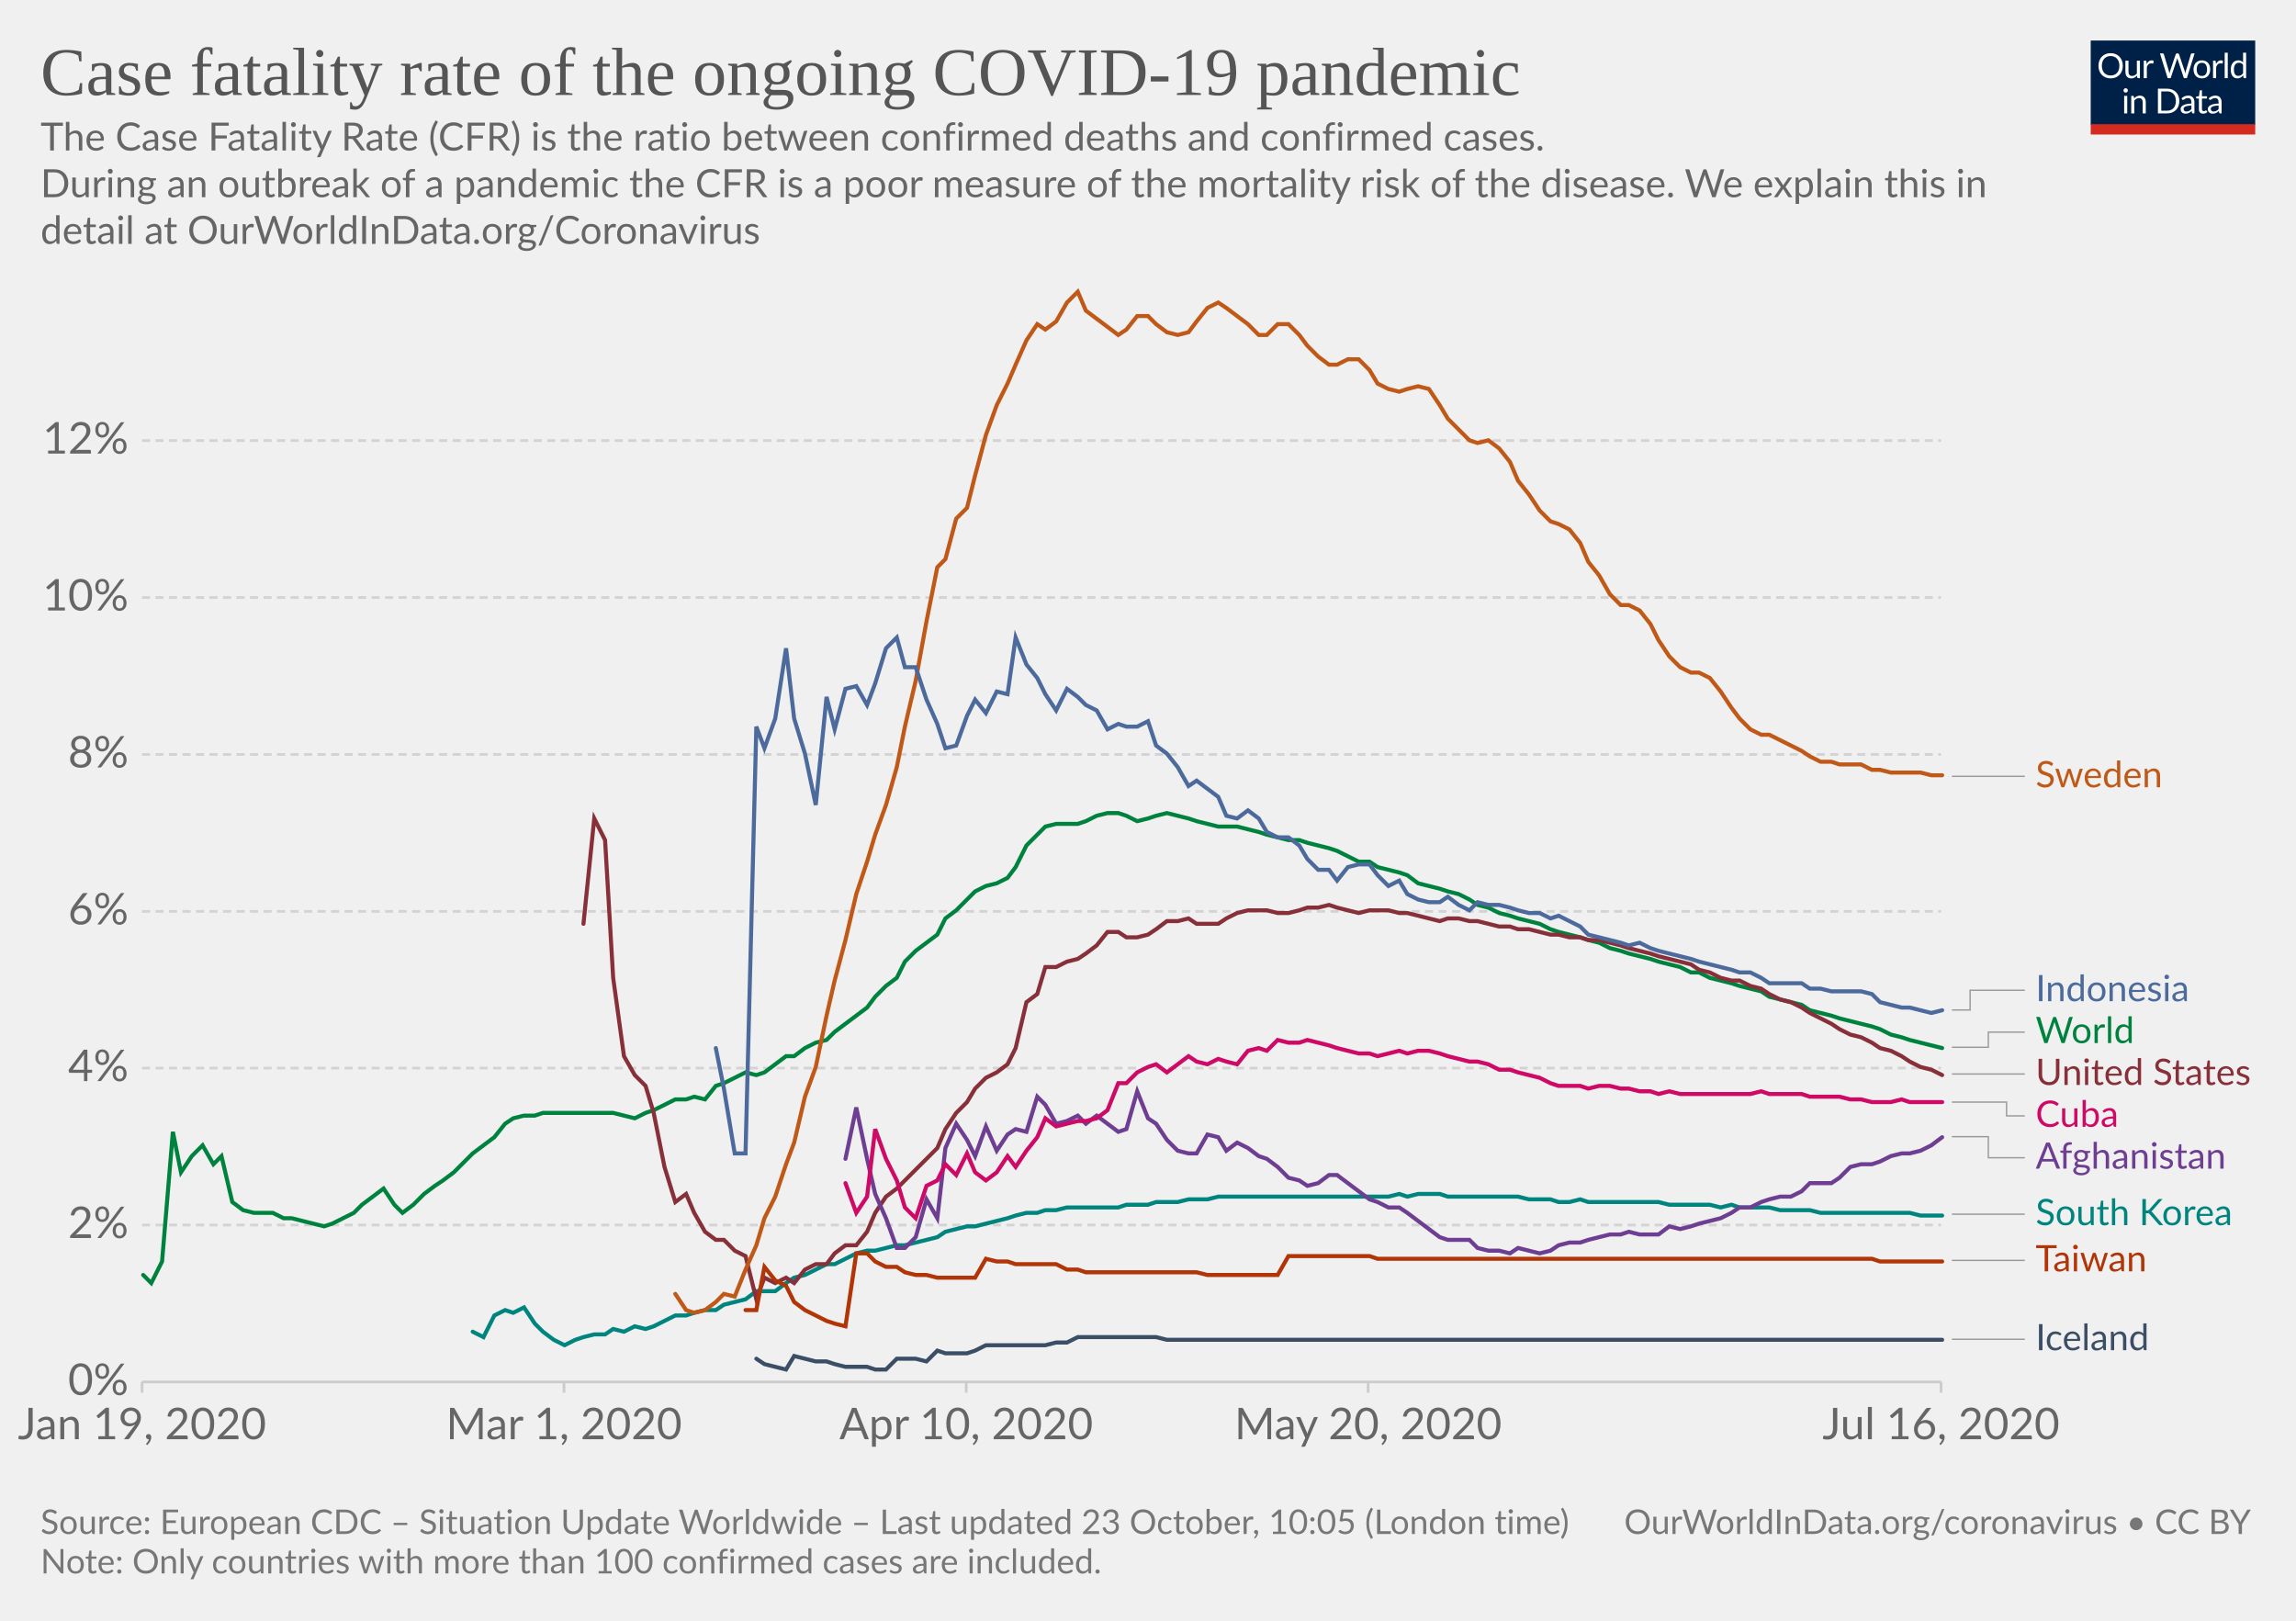
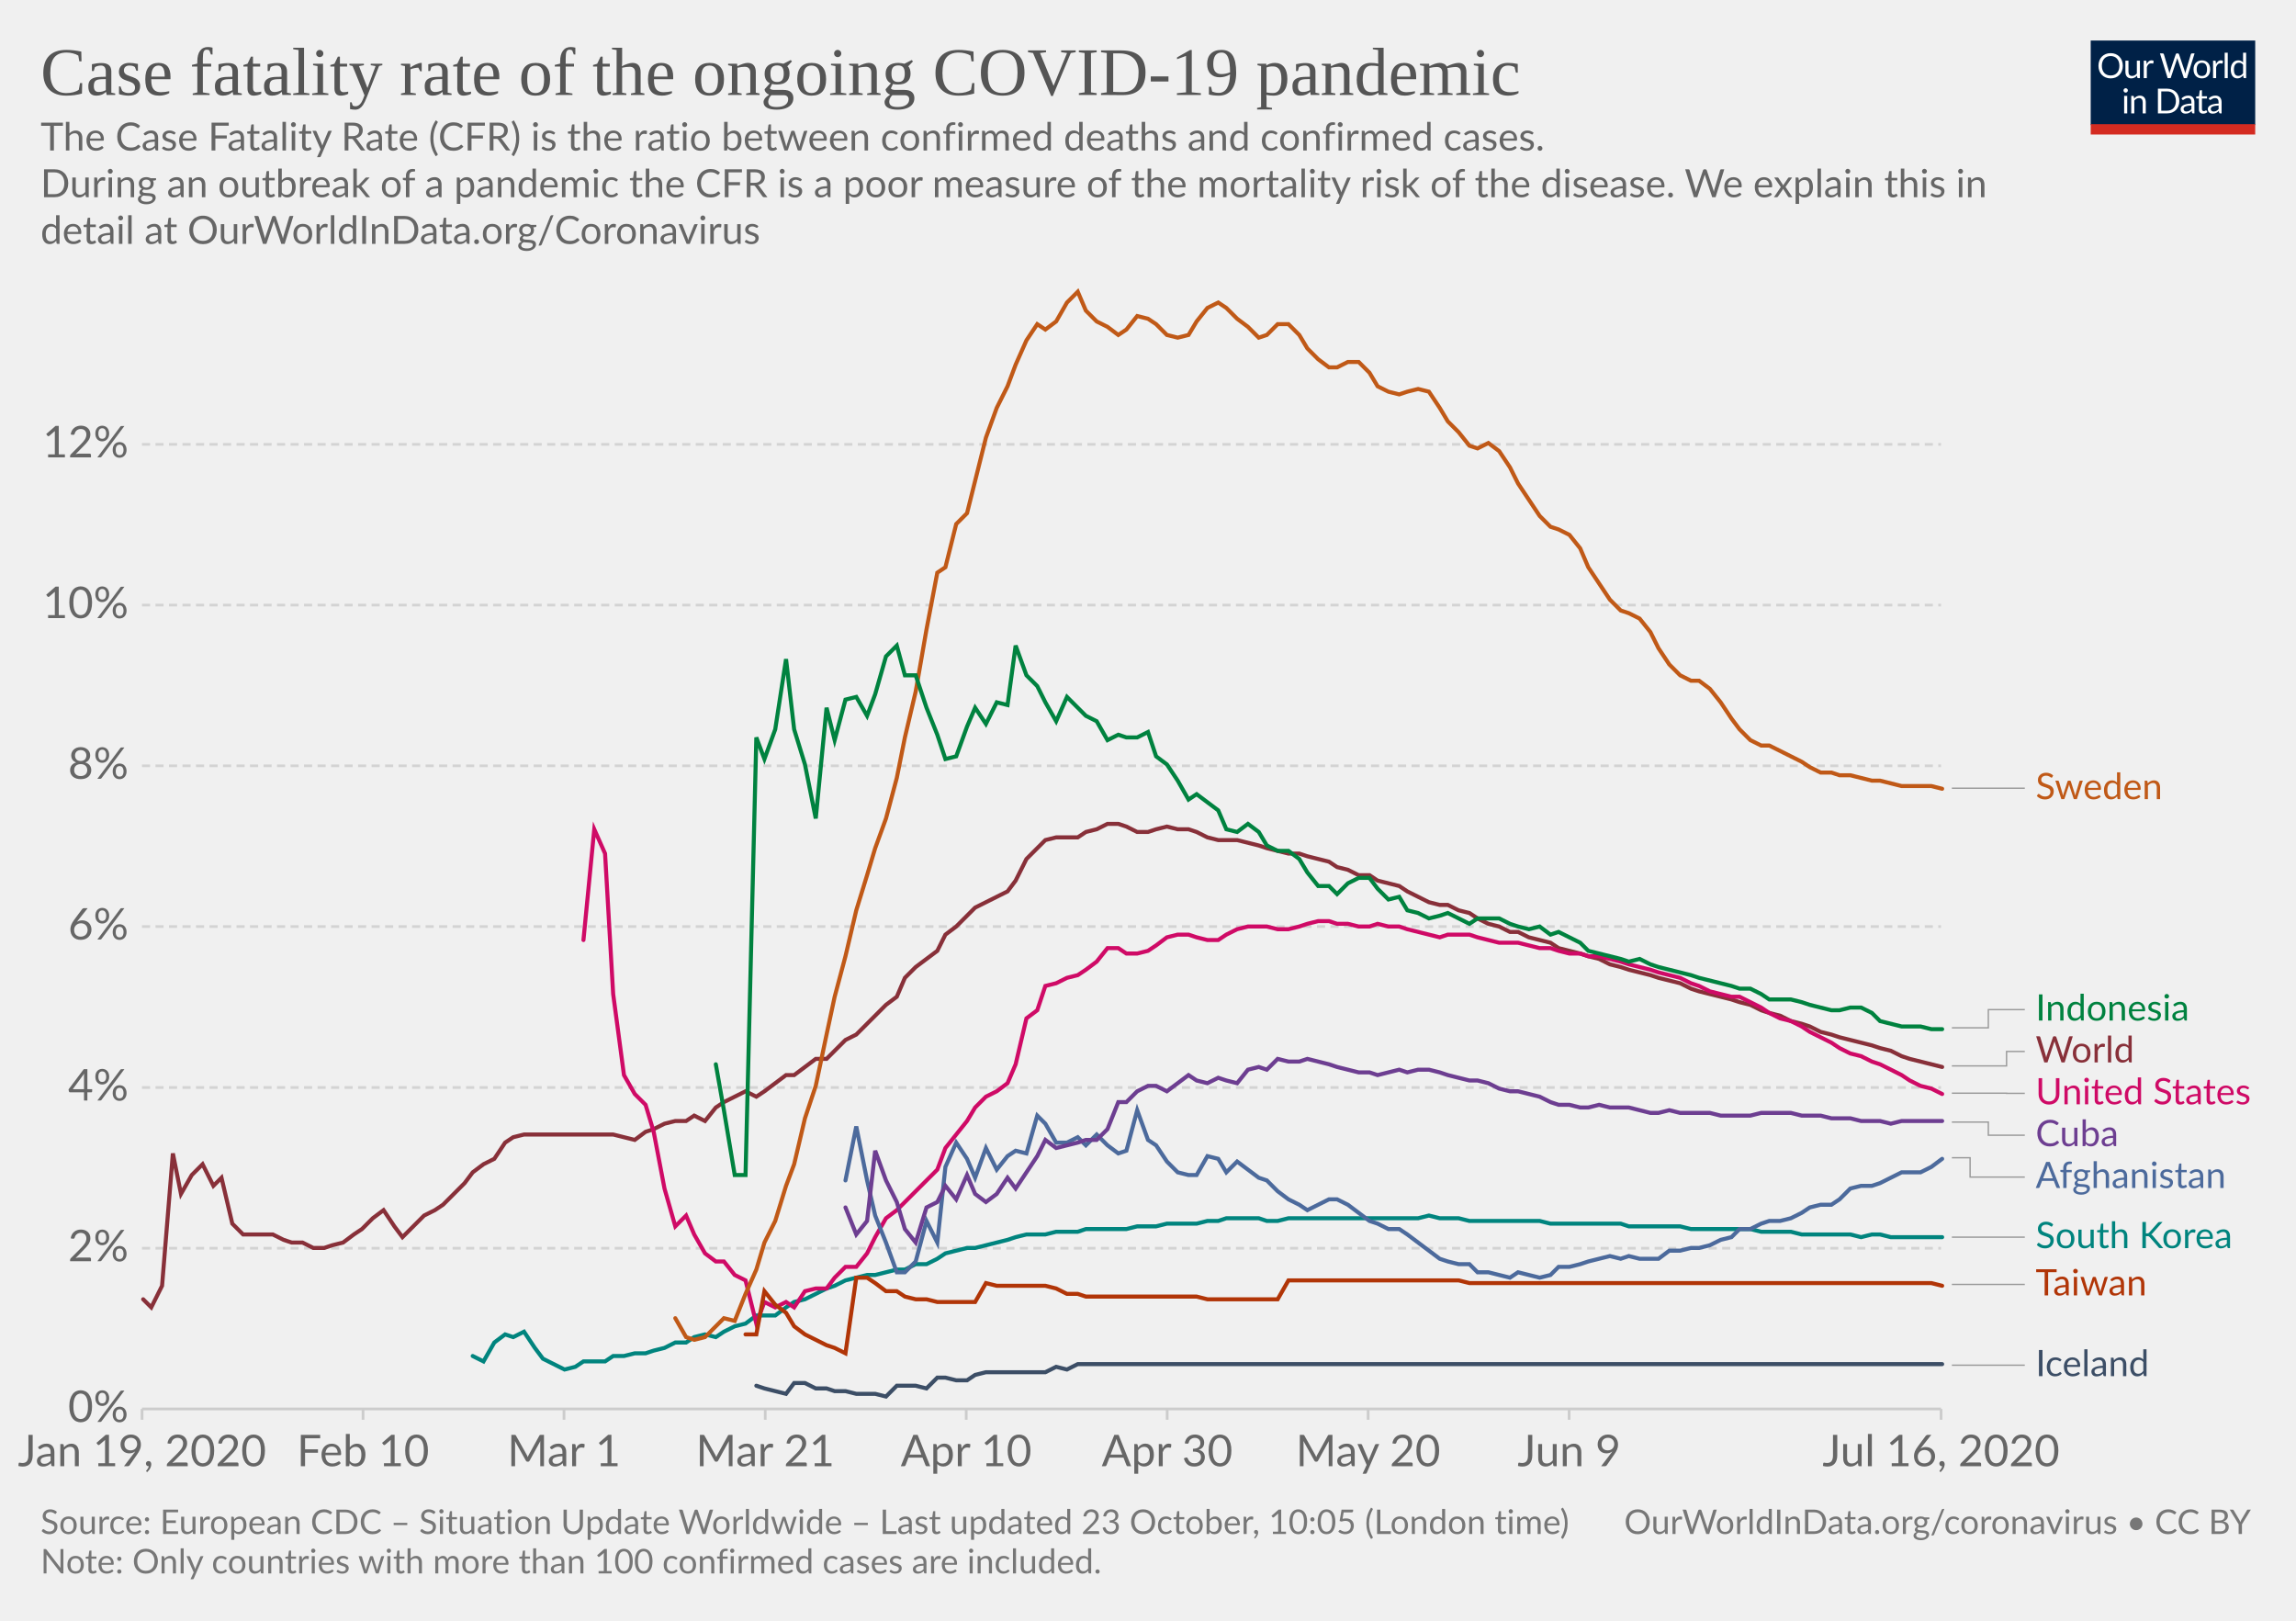
<svg xmlns="http://www.w3.org/2000/svg" version="1.1" style="background-color:#fff;-webkit-font-smoothing:antialiased" width="850" height="600" viewBox="0 0 850 600" font-family="Lato,'Helvetica Neue',Helvetica,Arial,sans-serif" font-size="18" text-rendering="optimizeLegibility">
  <g class="HeaderView">
    <g transform="matrix(.29 0 0 .29 774 15)">
-       <svg className="owidLog" width="210" height="120" viewBox="0 0 210 120" fill="none">
+       <svg width="210" height="120" viewBox="0 0 210 120" fill="none">
        <g clip-path="url(#clip0)">
          <path d="M0 0h210v107.89H0V0z" fill="#002147" />
          <path d="M40.98 32.25c0 2.36-.38 4.53-1.12 6.51a14.26 14.26 0 01-8.1 8.4c-1.9.78-4.02 1.17-6.34 1.17a16.6 16.6 0 01-6.33-1.17 14.31 14.31 0 01-8.08-8.4 18.29 18.29 0 01-1.12-6.51c0-2.36.38-4.53 1.12-6.5a14.32 14.32 0 018.07-8.44c1.92-.8 4.03-1.19 6.34-1.19 2.32 0 4.43.4 6.34 1.19 1.92.8 3.56 1.9 4.93 3.34a14.87 14.87 0 013.17 5.1 18.1 18.1 0 011.12 6.5zm-4.38 0c0-1.94-.26-3.68-.8-5.22a10.91 10.91 0 00-2.24-3.89 9.68 9.68 0 00-3.52-2.46 11.95 11.95 0 00-4.62-.86c-1.68 0-3.21.28-4.6.86a9.88 9.88 0 00-3.54 2.46 10.91 10.91 0 00-2.24 3.9c-.53 1.53-.8 3.27-.8 5.2 0 1.94.27 3.68.8 5.22a11.17 11.17 0 002.24 3.9 10.01 10.01 0 003.55 2.44c1.38.56 2.9.83 4.6.83 1.7 0 3.24-.27 4.61-.83a9.8 9.8 0 003.52-2.44 11.17 11.17 0 002.25-3.9c.53-1.54.8-3.28.8-5.21zm26.22-6.54V48H60.5c-.56 0-.9-.27-1.05-.81l-.31-2.4a12.45 12.45 0 01-3.26 2.6c-1.2.64-2.58.96-4.13.96-1.22 0-2.3-.2-3.24-.6a6.52 6.52 0 01-2.33-1.7 7.37 7.37 0 01-1.43-2.67c-.3-1.04-.46-2.2-.46-3.45V25.7h3.91v14.22c0 1.68.38 2.99 1.15 3.91.77.93 1.96 1.39 3.54 1.39 1.16 0 2.24-.27 3.23-.82a10.42 10.42 0 002.8-2.28V25.7h3.91zm8.61 4.47a9.94 9.94 0 012.6-3.56 5.64 5.64 0 013.76-1.3c.47 0 .92.05 1.34.15.44.1.83.27 1.17.49l-.3 2.92c-.09.37-.3.55-.66.55-.2 0-.5-.04-.9-.13a6.21 6.21 0 00-3.24.18c-.54.2-1.03.5-1.47.92-.42.4-.81.9-1.17 1.5-.33.58-.64 1.26-.92 2.02V48H67.7V25.71h2.25c.42 0 .72.08.88.25.16.16.27.44.33.83l.26 3.39zm61.16-13.7L122.75 48h-3.82l-7.99-24.05a21.95 21.95 0 01-.42-1.58 38.36 38.36 0 01-.44 1.58L102.05 48h-3.83L88.4 16.47h3.54c.38 0 .7.1.95.29.26.2.43.43.5.73l6.52 21.9c.1.4.2.83.28 1.28.1.46.2.94.29 1.46l.3-1.46c.12-.47.25-.9.38-1.27l7.41-21.91c.1-.25.26-.48.51-.69.27-.22.58-.33.95-.33h1.23c.38 0 .69.1.92.29.24.2.41.43.53.73l7.4 21.9a28.4 28.4 0 01.68 2.62 29.52 29.52 0 01.52-2.61l6.54-21.91c.07-.27.23-.5.48-.7.27-.21.58-.32.95-.32h3.32zm9.35 8.88c1.63 0 3.1.27 4.4.82a9.43 9.43 0 015.46 5.94c.5 1.4.74 2.98.74 4.73 0 1.76-.25 3.34-.74 4.75a9.43 9.43 0 01-5.46 5.92c-1.3.52-2.77.79-4.4.79-1.64 0-3.12-.27-4.44-.8a9.42 9.42 0 01-3.35-2.3c-.92-1-1.63-2.2-2.13-3.61-.49-1.41-.73-3-.73-4.75s.24-3.33.73-4.73c.5-1.43 1.2-2.64 2.13-3.63a9.4 9.4 0 013.35-2.31c1.32-.55 2.8-.82 4.44-.82zm0 19.89c2.2 0 3.84-.73 4.93-2.2 1.08-1.48 1.63-3.54 1.63-6.18 0-2.66-.55-4.72-1.63-6.2-1.09-1.49-2.73-2.23-4.93-2.23-1.12 0-2.09.2-2.93.57a5.7 5.7 0 00-2.06 1.65 7.5 7.5 0 00-1.24 2.67c-.26 1.04-.4 2.22-.4 3.54 0 2.64.55 4.7 1.64 6.18 1.1 1.47 2.76 2.2 4.99 2.2zm17.97-15.07a9.94 9.94 0 012.6-3.56 5.64 5.64 0 013.76-1.3c.47 0 .91.05 1.34.15.44.1.83.27 1.16.49l-.28 2.92c-.09.37-.31.55-.66.55-.2 0-.5-.04-.9-.13a6.2 6.2 0 00-3.24.18c-.54.2-1.03.5-1.47.92-.43.4-.82.9-1.17 1.5a13.1 13.1 0 00-.92 2.02V48h-3.94V25.71h2.24c.43 0 .72.08.88.25.17.16.28.44.33.83l.27 3.39zm15.04-14.59V48h-3.92V15.6h3.92zm19.55 15.43a6.22 6.22 0 00-2.38-2.05 6.7 6.7 0 00-2.86-.6c-2.07 0-3.66.75-4.77 2.23-1.12 1.48-1.68 3.6-1.68 6.33 0 1.46.13 2.7.38 3.74a7.29 7.29 0 001.1 2.56 4.35 4.35 0 001.78 1.45c.7.3 1.5.46 2.4.46 1.29 0 2.41-.3 3.36-.88a9.6 9.6 0 002.67-2.49V31.02zm3.91-15.43V48h-2.33c-.56 0-.9-.27-1.06-.81l-.35-2.71a12.13 12.13 0 01-3.25 2.77 8.28 8.28 0 01-4.23 1.06 7.31 7.31 0 01-6.14-2.9c-.73-.96-1.3-2.15-1.69-3.57a18.35 18.35 0 01.07-9.48 11.29 11.29 0 011.89-3.7 8.7 8.7 0 017.06-3.34 7.96 7.96 0 016.12 2.62V15.59h3.91zM46.61 70.71V93H42.7V70.71h3.91zm.84-7c0 .39-.08.75-.24 1.09a2.81 2.81 0 01-1.52 1.47 2.67 2.67 0 01-2.16 0 2.9 2.9 0 01-1.45-1.47 2.67 2.67 0 010-2.16c.15-.35.35-.65.6-.9.25-.27.53-.47.85-.62a2.67 2.67 0 012.16 0c.35.15.65.35.9.62.27.25.47.55.62.9.16.34.24.7.24 1.08zm7.97 10.24c.49-.54 1-1.04 1.54-1.48a9.85 9.85 0 013.66-1.84 8.96 8.96 0 015.43.35c.94.4 1.72.97 2.33 1.71a7.36 7.36 0 011.43 2.67c.32 1.04.49 2.19.49 3.45V93h-3.94V78.81c0-1.69-.4-3-1.17-3.92-.76-.93-1.93-1.4-3.5-1.4a6.6 6.6 0 00-3.25.83c-1 .56-1.92 1.31-2.77 2.27V93h-3.94V70.71h2.35c.56 0 .9.28 1.04.82l.3 2.42zm57.7 3.3c0 2.36-.37 4.5-1.11 6.44a14.3 14.3 0 01-3.17 4.98 14.1 14.1 0 01-4.93 3.2c-1.9.76-4.02 1.13-6.33 1.13H85.8V61.47h11.77c2.31 0 4.42.39 6.33 1.15a13.8 13.8 0 018.1 8.18 17.75 17.75 0 011.12 6.45zm-4.37 0c0-1.94-.26-3.67-.8-5.2a10.94 10.94 0 00-2.23-3.87 9.57 9.57 0 00-3.53-2.42 12.23 12.23 0 00-4.61-.83h-7.5v24.62h7.5c1.7 0 3.24-.28 4.61-.84a9.7 9.7 0 003.53-2.4 10.94 10.94 0 002.24-3.87c.53-1.53.8-3.26.8-5.2zm19.8 5.72c-1.8.06-3.34.2-4.62.44-1.26.22-2.3.51-3.1.88-.8.36-1.37.8-1.74 1.3-.35.5-.53 1.05-.53 1.67 0 .58.1 1.1.3 1.52a3 3 0 00.76 1.05c.34.27.73.46 1.17.6.45.11.94.17 1.45.17a7.28 7.28 0 003.5-.81 11.95 11.95 0 002.82-2.2v-4.62zm-12.65-9.11a12.73 12.73 0 013.98-2.66c1.43-.59 3-.88 4.73-.88 1.25 0 2.36.2 3.33.61a6.81 6.81 0 013.94 4.38c.33 1.04.5 2.19.5 3.43V93h-1.74a1.8 1.8 0 01-.88-.18c-.2-.13-.36-.38-.48-.74l-.44-2.12c-.59.55-1.16 1.03-1.72 1.46a9.48 9.48 0 01-3.74 1.7c-.69.15-1.46.23-2.3.23-.87 0-1.69-.12-2.45-.35a5.34 5.34 0 01-3.34-2.93 6.64 6.64 0 01-.49-2.64c0-.88.25-1.72.73-2.53a6.33 6.33 0 012.35-2.17c1.09-.63 2.5-1.15 4.25-1.54 1.75-.41 3.89-.65 6.42-.7v-1.75c0-1.73-.37-3.03-1.12-3.91-.75-.9-1.84-1.34-3.28-1.34-.97 0-1.78.12-2.44.37-.64.23-1.2.5-1.7.81l-1.23.82c-.33.23-.67.35-1 .35-.27 0-.5-.07-.69-.2a2.1 2.1 0 01-.48-.53l-.7-1.25zm27.67 19.5c-1.76 0-3.12-.5-4.07-1.48-.94-.98-1.41-2.4-1.41-4.25V74h-2.68a.9.9 0 01-.6-.2c-.16-.14-.24-.36-.24-.66v-1.56l3.65-.46.9-6.89a.9.9 0 01.29-.52.88.88 0 01.62-.22H142v7.67h6.44V74H142v13.38c0 .94.22 1.63.68 2.09.45.45 1.04.68 1.76.68a3.21 3.21 0 001.85-.53l.55-.35c.16-.12.3-.18.41-.18.2 0 .4.13.55.38l1.15 1.87a7.45 7.45 0 01-2.44 1.5c-.96.35-1.94.52-2.95.52zm19.68-10.4c-1.8.07-3.34.21-4.62.45-1.26.22-2.3.51-3.1.88-.8.36-1.37.8-1.74 1.3-.35.5-.53 1.05-.53 1.67 0 .58.1 1.1.3 1.52.18.42.44.77.76 1.05.34.27.73.46 1.17.6.45.11.94.17 1.45.17a7.3 7.3 0 003.5-.81 12.04 12.04 0 002.82-2.2v-4.62zm-12.65-9.1a12.72 12.72 0 013.99-2.66c1.42-.59 3-.88 4.72-.88 1.25 0 2.36.2 3.33.61a6.81 6.81 0 013.94 4.38c.33 1.04.5 2.19.5 3.43V93h-1.74a1.8 1.8 0 01-.88-.18c-.2-.13-.36-.38-.48-.74l-.44-2.12c-.59.55-1.16 1.03-1.72 1.46a9.48 9.48 0 01-3.74 1.7c-.69.15-1.46.23-2.3.23-.87 0-1.69-.12-2.45-.35a5.33 5.33 0 01-3.34-2.93 6.62 6.62 0 01-.49-2.64c0-.88.25-1.72.73-2.53a6.33 6.33 0 012.35-2.17c1.09-.63 2.5-1.15 4.25-1.54a31.2 31.2 0 016.42-.7v-1.75c0-1.73-.37-3.03-1.12-3.91-.75-.9-1.84-1.34-3.28-1.34-.97 0-1.78.12-2.44.37-.64.23-1.2.5-1.7.81-.46.3-.87.57-1.22.82-.34.23-.68.35-1.02.35-.26 0-.49-.07-.68-.2a1.88 1.88 0 01-.48-.53l-.7-1.25z" fill="#fff" />
          <path fill="#D42B21" d="M0 106.79h210V120H0z" />
        </g>
        <defs>
          <clipPath id="clip0">
            <path fill="#fff" d="M0 0h210v120H0z" />
          </clipPath>
        </defs>
      </svg>
    </g>
-     <a href="https://ourworldindata.org/grapher/coronavirus-cfr" target="_blank" rel="noopener" font-family="&quot;Playfair Display&quot;,Georgia,&quot;Times New Roman&quot;,serif">
+     <a href="https://ourworldindata.org/grapher/coronavirus-cfr?time=earliest..2020-07-16" target="_blank" rel="noopener" font-family="&quot;Playfair Display&quot;,Georgia,&quot;Times New Roman&quot;,serif">
      <text font-size="25.2" x="15" y="35.2" fill="#555">
        <tspan x="15" y="35.16">Case fatality rate of the ongoing COVID-19 pandemic</tspan>
      </text>
    </a>
    <text font-size="14.4" x="15" y="55.7" fill="#666">
      <tspan x="15" y="55.72">The Case Fatality Rate (CFR) is the ratio between confirmed deaths and confirmed cases.</tspan>
      <tspan x="15" y="73"> During an outbreak of a pandemic the CFR is a poor measure of the mortality risk of the disease. We explain this in</tspan>
      <tspan x="15" y="90.28">detail at OurWorldInData.org/Coronavirus</tspan>
    </text>
  </g>
  <g class="LineChart">
+     <defs>
+       <clipPath id="a">
+         <path d="M42.56 0h830v870h-830z" />
+       </clipPath>
+     </defs>
    <g class="DualAxisView">
      <g class="HorizontalAxis">
-         <path stroke="#ccc" d="M52.6 511.6v4M208.8 511.6v4M357.7 511.6v4M506.5 511.6v4M718.6 511.6v4" />
-         <text x="52.6" y="532.8" fill="#666" text-anchor="middle" font-size="16.2">Jan 19, 2020</text>
-         <text x="208.8" y="532.8" fill="#666" text-anchor="middle" font-size="16.2">Mar 1, 2020</text>
-         <text x="357.7" y="532.8" fill="#666" text-anchor="middle" font-size="16.2">Apr 10, 2020</text>
-         <text x="506.5" y="532.8" fill="#666" text-anchor="middle" font-size="16.2">May 20, 2020</text>
-         <text x="718.6" y="532.8" fill="#666" text-anchor="middle" font-size="16.2">Jul 16, 2020</text>
+         <path stroke="#ccc" d="M52.6 521.6v4M134.4 521.6v4M208.8 521.6v4M283.3 521.6v4M357.7 521.6v4M432.1 521.6v4M506.5 521.6v4M580.9 521.6v4M718.6 521.6v4" />
+         <text x="52.6" y="542.8" fill="#666" text-anchor="middle" font-size="16.2">Jan 19, 2020</text>
+         <text x="134.4" y="542.8" fill="#666" text-anchor="middle" font-size="16.2">Feb 10</text>
+         <text x="208.8" y="542.8" fill="#666" text-anchor="middle" font-size="16.2">Mar 1</text>
+         <text x="283.3" y="542.8" fill="#666" text-anchor="middle" font-size="16.2">Mar 21</text>
+         <text x="357.7" y="542.8" fill="#666" text-anchor="middle" font-size="16.2">Apr 10</text>
+         <text x="432.1" y="542.8" fill="#666" text-anchor="middle" font-size="16.2">Apr 30</text>
+         <text x="506.5" y="542.8" fill="#666" text-anchor="middle" font-size="16.2">May 20</text>
+         <text x="580.9" y="542.8" fill="#666" text-anchor="middle" font-size="16.2">Jun 9</text>
+         <text x="718.6" y="542.8" fill="#666" text-anchor="middle" font-size="16.2">Jul 16, 2020</text>
      </g>
      <g class="VerticalAxis" fill="#666" dominant-baseline="middle" text-anchor="end" font-size="16.2">
-         <text x="47.56" y="511.6">0%</text>
-         <text x="47.56" y="453.5">2%</text>
-         <text x="47.56" y="395.4">4%</text>
-         <text x="47.56" y="337.4">6%</text>
-         <text x="47.56" y="279.3">8%</text>
-         <text x="47.56" y="221.2">10%</text>
-         <text x="47.56" y="163.1">12%</text>
+         <text x="47.56" y="521.6">0%</text>
+         <text x="47.56" y="462.1">2%</text>
+         <text x="47.56" y="402.6">4%</text>
+         <text x="47.56" y="343">6%</text>
+         <text x="47.56" y="283.5">8%</text>
+         <text x="47.56" y="224">10%</text>
+         <text x="47.56" y="164.5">12%</text>
      </g>
      <g class="AxisGridLines horizontalLines">
-         <path stroke="#ccc" d="M52.56 511.6H718.6" />
-         <path stroke="#d3d3d3" stroke-dasharray="3,2" d="M52.56 453.5H718.6M52.56 395.4H718.6M52.56 337.4H718.6M52.56 279.3H718.6M52.56 221.2H718.6M52.56 163.1H718.6" />
+         <path stroke="#ccc" d="M52.56 521.6H718.6" />
+         <path stroke="#d3d3d3" stroke-dasharray="3,2" d="M52.56 462.1H718.6M52.56 402.6H718.6M52.56 343H718.6M52.56 283.5H718.6M52.56 224H718.6M52.56 164.5H718.6" />
      </g>
    </g>
-     <g clip-path="url(#boundsClip-21))">
-       <g class="LineLabels" cursor="default">
+     <g clip-path="url(#a)">
+       <g class="LineLabels" cursor="pointer">
        <g class="legendMark">
          <g class="indicator">
-             <path d="M722.6 287.4h13.5v0h13.5" stroke="#999" stroke-width=".5" fill="none" />
+             <path d="M722.6 291.8h13.5v0h13.5" stroke="#999" stroke-width=".5" fill="none" />
          </g>
-           <text font-size="13.5" x="753.6" y="291.4" fill="#C05917">
-             <tspan x="753.6" y="291.45">Sweden</tspan>
+           <text font-size="13.5" x="753.6" y="295.9" fill="#C05917">
+             <tspan x="753.6" y="295.85">Sweden</tspan>
          </text>
        </g>
        <g class="legendMark">
          <g class="indicator">
-             <path d="M722.6 373.9h6.75v-7.3h20.25" stroke="#999" stroke-width=".5" fill="none" />
+             <path d="M722.6 380.5h13.5v-6.74h13.5" stroke="#999" stroke-width=".5" fill="none" />
          </g>
-           <text font-size="13.5" x="753.6" y="370.6" fill="#4C6A9C">
-             <tspan x="753.6" y="370.65">Indonesia</tspan>
+           <text font-size="13.5" x="753.6" y="377.8" fill="#00823F">
+             <tspan x="753.6" y="377.81">Indonesia</tspan>
          </text>
        </g>
        <g class="legendMark">
          <g class="indicator">
-             <path d="M722.6 387.7h13.5v-5.6h13.5" stroke="#999" stroke-width=".5" fill="none" />
+             <path d="M722.6 394.6h20.25v-5.34h6.75" stroke="#999" stroke-width=".5" fill="none" />
          </g>
-           <text font-size="13.5" x="753.6" y="386.1" fill="#00823F">
-             <tspan x="753.6" y="386.15">World</tspan>
+           <text font-size="13.5" x="753.6" y="393.3" fill="#883039">
+             <tspan x="753.6" y="393.31">World</tspan>
          </text>
        </g>
        <g class="legendMark">
          <g class="indicator">
-             <path d="M722.6 397.6h20.25v0h6.75" stroke="#999" stroke-width=".5" fill="none" />
+             <path d="M722.6 404.7h20.25v.06h6.75" stroke="#999" stroke-width=".5" fill="none" />
          </g>
-           <text font-size="13.5" x="753.6" y="401.6" fill="#883039">
-             <tspan x="753.6" y="401.65">United States</tspan>
+           <text font-size="13.5" x="753.6" y="408.8" fill="#CF0A66">
+             <tspan x="753.6" y="408.81">United States</tspan>
          </text>
        </g>
        <g class="legendMark">
          <g class="indicator">
-             <path d="M722.6 408h20.25v5.1h6.75" stroke="#999" stroke-width=".5" fill="none" />
+             <path d="M722.6 415.4h13.5v4.86h13.5" stroke="#999" stroke-width=".5" fill="none" />
          </g>
-           <text font-size="13.5" x="753.6" y="417.1" fill="#CF0A66">
-             <tspan x="753.6" y="417.15">Cuba</tspan>
+           <text font-size="13.5" x="753.6" y="424.3" fill="#6D3E91">
+             <tspan x="753.6" y="424.31">Cuba</tspan>
          </text>
        </g>
        <g class="legendMark">
          <g class="indicator">
-             <path d="M722.6 420.8h13.5v7.8h13.5" stroke="#999" stroke-width=".5" fill="none" />
+             <path d="M722.6 428.6h6.75v7.16h20.25" stroke="#999" stroke-width=".5" fill="none" />
          </g>
-           <text font-size="13.5" x="753.6" y="432.6" fill="#6D3E91">
-             <tspan x="753.6" y="432.65">Afghanistan</tspan>
+           <text font-size="13.5" x="753.6" y="439.8" fill="#4C6A9C">
+             <tspan x="753.6" y="439.81">Afghanistan</tspan>
          </text>
        </g>
        <g class="legendMark">
          <g class="indicator">
-             <path d="M722.6 449.5h13.5v0h13.5" stroke="#999" stroke-width=".5" fill="none" />
+             <path d="M722.6 458h13.5v0h13.5" stroke="#999" stroke-width=".5" fill="none" />
          </g>
-           <text font-size="13.5" x="753.6" y="453.6" fill="#00847E">
-             <tspan x="753.6" y="453.55">South Korea</tspan>
+           <text font-size="13.5" x="753.6" y="462.1" fill="#00847E">
+             <tspan x="753.6" y="462.05">South Korea</tspan>
          </text>
        </g>
        <g class="legendMark">
          <g class="indicator">
-             <path d="M722.6 466.6h13.5v0h13.5" stroke="#999" stroke-width=".5" fill="none" />
+             <path d="M722.6 475.5h13.5v0h13.5" stroke="#999" stroke-width=".5" fill="none" />
          </g>
-           <text font-size="13.5" x="753.6" y="470.7" fill="#B13507">
-             <tspan x="753.6" y="470.65">Taiwan</tspan>
+           <text font-size="13.5" x="753.6" y="479.6" fill="#B13507">
+             <tspan x="753.6" y="479.55">Taiwan</tspan>
          </text>
        </g>
        <g class="legendMark">
          <g class="indicator">
-             <path d="M722.6 495.8h13.5v0h13.5" stroke="#999" stroke-width=".5" fill="none" />
+             <path d="M722.6 505.4h13.5v0h13.5" stroke="#999" stroke-width=".5" fill="none" />
          </g>
-           <text font-size="13.5" x="753.6" y="499.9" fill="#3C4E66">
-             <tspan x="753.6" y="499.85">Iceland</tspan>
+           <text font-size="13.5" x="753.6" y="509.4" fill="#3C4E66">
+             <tspan x="753.6" y="509.45">Iceland</tspan>
          </text>
        </g>
      </g>
      <g class="Lines">
-         <g>
-           <path stroke-linecap="round" stroke="#ddd" d="M53 472l3 3 4-8 4-48 3 15 4-6 4-4 4 7 3-3 4 17 4 3 4 1h7l4 2h3l4 1 4 1 4 1 3-1 4-2 4-2 3-3 4-3 4-3 4 6 3 3 4-3 4-4 4-3 3-2 4-3 4-4 3-3 4-3 4-3 4-5 3-2 4-1h4l3-1h26l4 1 4 1 4-2 3-1 4-2 4-2h4l3-1 4 1 4-5 3-1 4-2 4-2 4 1 3-1 4-3 4-3h3l4-3 4-2 4-1 3-3 4-3 4-3 4-3 3-4 4-4 4-3 3-6 4-4 4-3 4-3 3-6 4-3 4-4 3-3 4-2 4-1 4-2 3-4 4-8 4-4 3-3 4-1h8l3-1 4-2 4-1h4l3 1 4 2 4-1 3-1 4-1 4 1 4 1 3 1 4 1 4 1h7l4 1 4 1 3 1 4 1 4 1h4l3 1 4 1 4 1 3 1 4 2 4 2h4l3 2 4 1 4 1 3 1 4 3 4 1 4 1 3 1 4 1 4 2 3 2 4 1 4 2 4 1 3 1 4 1 4 1 4 2 3 1 4 1 4 1 3 1 4 1 4 2 4 1 3 1 4 1 4 1 3 1 4 1 4 1 4 2h3l4 2 4 1 4 1 3 1 4 1 4 1 3 2 4 1 4 1 4 1 3 2 4 1 4 1 3 1 4 1 4 1 4 1 3 1 4 2 4 1 3 1 4 1 4 1 4 1" fill="none" stroke-width="1" />
+         <g class="key-South-Korea_0">
+           <path stroke="#00847E" stroke-linecap="round" d="M175 502l4 2 4-7 4-3 3 1 4-2 4 6 3 4 4 2 4 2 4-1 3-2h8l3-2h4l4-1h4l3-1 4-1 4-2h4l3-2 4-1 4 1 3-2 4-2 4-1 4-3h7l4-3 3-2 4-1 4-2 4-2 3-1 4-2 4-1 4-1h3l4-1 4-1h3l4-2h4l4-2 3-2 4-1 4-1h3l4-1 4-1 4-1 3-1 4-1h7l4-1h8l3-1h15l4-1h7l4-1h11l4-1h4l3-1h12l3 1h4l4-1h48l4-1 4 1h7l4 1h26l4 1h26l3 1h19l4 1h22l4 1h11l4 1h18l4 1 4-1h3l4 1h19" fill="none" stroke-width="1.5" />
        </g>
-         <g>
-           <path stroke-linecap="round" stroke="#ddd" d="M175 493l4 2 4-8 4-2 3 1 4-2 4 6 3 3 4 3 4 2 4-2 3-1 4-1h4l3-2 4 1 4-2 4 1 3-1 4-2 4-2h4l3-1 4-1h4l3-2 4-1 4-1 4-3h7l4-3 3-2 4-1 4-2 4-2h3l4-2 4-2 4-1h3l4-1 4-1h3l4-1 4-1 4-1 3-2 4-1 4-1h3l4-1 4-1 4-1 3-1 4-1h4l3-1h4l4-1h19l3-1h8l3-1h8l4-1h7l4-1h63l4-1 3 1 4-1h8l3 1h26l4 1h8l3 1h4l4-1 3 1h26l4 1h15l4 1 4-1 3 1h11l4 1h11l4 1h33l4 1h8" fill="none" stroke-width="1" />
+         <g class="key-World_0">
+           <path stroke="#883039" stroke-linecap="round" d="M53 481l3 3 4-8 4-49 3 15 4-7 4-4 4 8 3-3 4 17 4 4h11l4 2 3 1h4l4 2h4l3-1 4-1 4-3 3-2 4-4 4-3 4 6 3 4 4-4 4-4 4-2 3-2 4-4 4-4 3-4 4-3 4-2 4-6 3-2 4-1h33l4 1 4 1 4-3 3-1 4-2 4-1h4l3-2 4 2 4-5 3-2 4-2 4-2 4 2 3-2 4-3 4-3h3l4-3 4-3h4l3-3 4-4 4-2 4-4 3-3 4-4 4-3 3-7 4-4 4-3 4-3 3-6 4-3 4-4 3-3 4-2 4-2 4-2 3-4 4-8 4-4 3-3 4-1h8l3-2 4-1 4-2h4l3 1 4 2h4l3-1 4-1 4 1h4l3 1 4 2 4 1h7l4 1 4 1 3 1 4 1 4 1h4l3 1 4 1 4 1 3 2 4 1 4 2h4l3 2 4 1 4 1 3 2 4 2 4 2 4 1h3l4 2 4 1 3 2 4 2 4 1 4 2h3l4 2 4 1 4 1 3 2 4 1 4 1 3 1 4 1 4 2 4 1 3 1 4 1 4 1 3 1 4 1 4 1 4 2 3 1 4 1 4 1 4 1 3 1 4 1 4 2 3 1 4 1 4 2 4 1 3 1 4 2 4 1 3 1 4 1 4 1 4 1 3 1 4 1 4 2 3 1 4 1 4 1 4 1" fill="none" stroke-width="1.5" />
        </g>
-         <g>
-           <path stroke-linecap="round" stroke="#ddd" d="M216 342l4-39 4 8 3 51 4 29 4 7 4 4 3 10 4 20 4 13 4-3 3 7 4 7 4 3h3l4 4 4 2 4 16 3-8 4 2 4-2 3 2 4-5 4-2h4l3-4 4-3h4l4-5 3-7 4-6 4-3 3-3 4-4 4-4 4-4 3-7 4-6 4-4 3-5 4-4 4-2 4-3 3-6 4-17 4-3 3-10h4l4-2 4-1 3-2 4-3 4-5h4l3 2h4l4-1 3-2 4-3h4l4-1 3 2h8l3-2 4-2 4-1h7l4 1h4l4-1 3-1h4l4-1 3 1 4 1 4 1 4-1h7l4 1h3l4 1 4 1 4 1 3-1h4l4 1h3l4 1 4 1h4l3 1h4l4 1 4 1h3l4 1h4l3 1h4l4 1 4 1 3 1 4 1 4 1 3 1 4 1 4 1 4 1 3 2 4 1 4 2 4 1h3l4 2 4 1 3 2 4 2 4 1 4 2 3 2 4 2 4 2 3 2 4 2 4 1 4 2 3 2 4 1 4 2 3 2 4 2 4 1 4 2" fill="none" stroke-width="1" />
+         <g class="key-Iceland_0">
+           <path stroke="#3C4E66" stroke-linecap="round" d="M280 513l3 1 4 1 4 1 3-4h4l4 2h4l3 1h4l4 1h7l4 1 4-4h7l4 1 4-4h3l4 1h4l3-2 4-1h22l4-2 4 1 4-2h320" fill="none" stroke-width="1.5" />
        </g>
-         <g>
-           <path stroke-linecap="round" stroke="#ddd" d="M250 479l4 6 3 1 4-1 4-3 3-3 4 1 4-10 4-9 3-10 4-8 4-12 3-8 4-17 4-11 4-19 3-13 4-15 4-17 4-12 3-10 4-11 4-14 3-15 4-17 4-22 4-20 3-3 4-15 4-4 3-12 4-15 4-11 4-8 3-7 4-9 4-6 3 2 4-3 4-7 4-4 3 7 4 3 4 3 4 3 3-2 4-5h4l3 3 4 3 4 1 4-1 3-4 4-5 4-2 3 2 4 3 4 3 4 4h3l4-4h4l4 4 3 4 4 4 4 3h3l4-2h4l4 4 3 5 4 2 4 1 3-1 4-1 4 1 4 6 3 5 4 4 4 4 3 1 4-1 4 3 4 5 3 7 4 5 4 6 4 4 3 1 4 2 4 5 3 7 4 5 4 7 4 4h3l4 2 4 5 3 6 4 6 4 4 4 2h3l4 2 4 5 4 6 3 4 4 4 4 2h3l4 2 4 2 4 2 3 2 4 2h4l3 1h8l4 2h3l4 1h11l4 1h4" fill="none" stroke-width="1" />
+         <g class="key-United-States_0">
+           <path stroke="#CF0A66" stroke-linecap="round" d="M216 348l4-41 4 9 3 52 4 30 4 7 4 4 3 10 4 21 4 14 4-4 3 7 4 7 4 3h3l4 5 4 2 4 16 3-8 4 2 4-2 3 2 4-6 4-1h4l3-4 4-4h4l4-5 3-6 4-7 4-3 3-3 4-4 4-4 4-4 3-8 4-5 4-5 3-5 4-4 4-2 4-3 3-7 4-17 4-3 3-9 4-1 4-2 4-1 3-2 4-3 4-5h4l3 2h4l4-1 3-2 4-3 4-1h4l3 1 4 1h4l3-2 4-2 4-1h7l4 1h4l4-1 3-1 4-1h4l3 1h4l4 1h4l3-1 4 1h4l3 1 4 1 4 1 4 1 3-1h8l3 1 4 1 4 1h7l4 1 4 1h4l3 1 4 1h4l3 1h4l4 1 4 1 3 1 4 1 4 1 3 1 4 1 4 1 4 2 3 1 4 2 4 1 4 1h3l4 2 4 2 3 2 4 2 4 1 4 2 3 2 4 2 4 2 3 2 4 2 4 1 4 2 3 1 4 2 4 2 3 2 4 2 4 1 4 2" fill="none" stroke-width="1.5" />
        </g>
-         <g>
-           <path stroke-linecap="round" stroke="#ddd" d="M265 388l3 15 4 24h4l4-158 3 8 4-11 4-26 3 26 4 13 4 19 4-40 3 12 4-15 4-1 4 7 3-8 4-13 4-4 3 11h4l4 12 4 9 3 9 4-1 4-11 3-6 4 5 4-8 4 1 3-21 4 10 4 5 3 6 4 6 4-8 4 3 3 3 4 2 4 7 4-2 3 1h4l4-2 3 9 4 3 4 5 4 7 3-2 4 3 4 3 3 7 4 1 4-3 4 3 3 5 4 2h4l4 3 3 5 4 4h4l3 4 4-5 4-1h4l3 4 4 4 4-2 3 5 4 2 4 1h4l3-2 4 3 4 2 3-3 4 1h4l4 1 3 1 4 1h4l4 2 3-1 4 2 4 2 3 3 4 1 4 1 4 1 3 1 4-1 4 2 3 1 4 1 4 1 4 1 3 1 4 1 4 1 4 1 3 1h4l4 2 3 2h12l3 2h4l4 1h11l4 1 3 3 4 1 4 1h3l4 1 4 1 4-1" fill="none" stroke-width="1" />
+         <g class="key-Afghanistan_0">
+           <path stroke="#4C6A9C" stroke-linecap="round" d="M313 437l4-20 4 20 3 13 4 10 4 11h3l4-4 4-15 4 8 3-28 4-9 4 6 3 7 4-11 4 8 4-5 3-2 4 1 4-14 3 3 4 7h4l4-2 3 3 4-4 4 4 4 3 3-1 4-15 4 11 3 2 4 6 4 4 4 1h3l4-7 4 1 3 5 4-4 4 3 4 3 3 1 4 4 4 3 4 2 3 2 4-2 4-2h3l4 2 4 3 4 3 3 1 4 2h4l3 2 4 3 4 3 4 3 3 1 4 1h4l3 3h4l4 1 4 1 3-2 4 1 4 1 4-1 3-3h4l4-1 3-1 4-1 4-1 4 1 3-1 4 1h7l4-3h4l4-1h3l4-1 4-2 4-1 3-3h4l4-2 3-1h4l4-1 4-2 3-2 4-1h4l3-2 4-4 4-1h4l3-1 4-2 4-2h7l4-2 4-3" fill="none" stroke-width="1.5" />
        </g>
-         <g>
-           <path stroke-linecap="round" stroke="#ddd" d="M276 485h4l3-16 4 5 4 2 3 6 4 3 4 2 4 2 3 1 4 1 4-27h4l3 3 4 2h4l3 2 4 1h4l4 1h14l4-7 4 1h4l3 1h15l4 2h4l3 1h41l4 1h26l4-7h30l3 1h183l3 1h23" fill="none" stroke-width="1" />
+         <g class="key-Taiwan_0">
+           <path stroke="#B13507" stroke-linecap="round" d="M276 494h4l3-16 4 5 4 3 3 5 4 3 4 2 4 2 3 1 4 2 4-28h4l3 2 4 3h4l3 2 4 1h4l4 1h14l4-7 4 1h18l4 1 4 2h4l3 1h41l4 1h26l4-7h63l4 1h171l4 1" fill="none" stroke-width="1.5" />
        </g>
-         <g>
-           <path stroke-linecap="round" stroke="#ddd" d="M280 503l3 2 4 1 4 1 3-5 4 1 4 1h4l3 1 4 1h8l3 1h4l4-4h7l4 1 4-4 3 1h8l3-1 4-2h22l4-1h4l4-2h29l4 1h287" fill="none" stroke-width="1" />
+         <g class="key-Cuba_0">
+           <path stroke="#6D3E91" stroke-linecap="round" d="M313 447l4 10 4-5 3-26 4 11 4 8 3 10 4 5 4-13 4-2 3-6 4 5 4-9 3 7 4 3 4-3 4-6 3 4 4-6 4-6 3-6 4 3 4-1 4-1 3-1h4l4-4 4-10h3l4-4 4-2h3l4 2 4-3 4-3 3 2 4 1 4-2 3 1 4 1 4-5 4-1 3 1 4-4 4 1h4l3-1 4 1 4 1 3 1 4 1 4 1h4l3 1 4-1 4-1 3 1 4-1h4l4 1 3 1 4 1 4 1h3l4 1 4 2 4 1h3l4 1 4 1 4 2 3 1h4l4 1h3l4-1 4 1h7l4 1 4 1h3l4-1 4 1h11l4 1h11l4-1h11l4 1h7l4 1h7l4 1h7l4 1 4-1h15" fill="none" stroke-width="1.5" />
        </g>
-         <g>
-           <path stroke-linecap="round" stroke="#ddd" d="M313 429l4-19 4 19 3 13 4 9 4 11h3l4-4 4-14 4 7 3-26 4-9 4 6 3 6 4-11 4 9 4-6 3-2 4 1 4-13 3 3 4 7 4-1 4-2 3 3 4-3 4 3 4 3 3-1 4-14 4 10 3 2 4 6 4 4 4 1h3l4-7 4 1 3 5 4-3 4 2 4 3 3 1 4 3 4 4 4 1 3 2 4-1 4-3h3l4 3 4 3 4 3 3 1 4 2h4l3 2 4 3 4 3 4 3 3 1h8l3 3 4 1h4l4 1 3-2 4 1 4 1 4-1 3-2 4-1h4l3-1 4-1 4-1h4l3-1 4 1h7l4-3 4 1 4-1 3-1 4-1 4-1 4-2 3-2h4l4-2 3-1 4-1h4l4-2 3-3h8l3-2 4-4 4-1h4l3-1 4-2 4-1h3l4-1 4-2 4-3" fill="none" stroke-width="1" />
+         <g class="key-Sweden_0">
+           <path stroke="#C05917" stroke-linecap="round" d="M250 488l4 7 3 1 4-1 4-4 3-3 4 1 4-10 4-9 3-10 4-8 4-13 3-8 4-17 4-12 4-19 3-14 4-15 4-17 4-13 3-10 4-11 4-15 3-15 4-17 4-23 4-21 3-2 4-16 4-4 3-12 4-16 4-11 4-8 3-8 4-9 4-6 3 2 4-3 4-7 4-4 3 7 4 4 4 2 4 3 3-2 4-5 4 1 3 2 4 4 4 1 4-1 3-5 4-5 4-2 3 2 4 4 4 3 4 4 3-1 4-4h4l4 4 3 5 4 4 4 3h3l4-2h4l4 4 3 5 4 2 4 1 3-1 4-1 4 1 4 6 3 5 4 4 4 5 3 1 4-2 4 3 4 6 3 6 4 6 4 6 4 4 3 1 4 2 4 5 3 7 4 6 4 6 4 4 3 1 4 2 4 5 3 6 4 6 4 4 4 2h3l4 3 4 5 4 6 3 4 4 4 4 2h3l4 2 4 2 4 2 3 2 4 2h4l3 1h4l4 1 4 1h3l4 1 4 1h11l4 1" fill="none" stroke-width="1.5" />
        </g>
-         <g>
-           <path stroke-linecap="round" stroke="#ddd" d="M313 438l4 11 4-6 3-25 4 11 4 8 3 10 4 4 4-12 4-2 3-6 4 4 4-8 3 7 4 3 4-3 4-6 3 4 4-6 4-5 3-7 4 3 4-1 4-1h3l4-1 4-3 4-10h3l4-4 4-2 3-1 4 3 4-3 4-3 3 2 4 1 4-2 3 1 4 1 4-5 4-1 3 1 4-4 4 1h4l3-1 4 1 4 1 3 1 4 1 4 1h4l3 1 4-1 4-1 3 1 4-1h4l4 1 3 1 4 1 4 1h3l4 1 4 2h4l3 1 4 1 4 1 4 2 3 1h8l3 1 4-1h4l4 1h3l4 1h4l3 1 4-1 4 1h26l4-1 3 1h12l3 1h11l4 1h4l4 1h7l4-1 3 1h12" fill="none" stroke-width="1" />
-         </g>
-         <g>
-           <path stroke="#00823F" stroke-linecap="round" d="M53 472l3 3 4-8 4-48 3 15 4-6 4-4 4 7 3-3 4 17 4 3 4 1h7l4 2h3l4 1 4 1 4 1 3-1 4-2 4-2 3-3 4-3 4-3 4 6 3 3 4-3 4-4 4-3 3-2 4-3 4-4 3-3 4-3 4-3 4-5 3-2 4-1h4l3-1h26l4 1 4 1 4-2 3-1 4-2 4-2h4l3-1 4 1 4-5 3-1 4-2 4-2 4 1 3-1 4-3 4-3h3l4-3 4-2 4-1 3-3 4-3 4-3 4-3 3-4 4-4 4-3 3-6 4-4 4-3 4-3 3-6 4-3 4-4 3-3 4-2 4-1 4-2 3-4 4-8 4-4 3-3 4-1h8l3-1 4-2 4-1h4l3 1 4 2 4-1 3-1 4-1 4 1 4 1 3 1 4 1 4 1h7l4 1 4 1 3 1 4 1 4 1h4l3 1 4 1 4 1 3 1 4 2 4 2h4l3 2 4 1 4 1 3 1 4 3 4 1 4 1 3 1 4 1 4 2 3 2 4 1 4 2 4 1 3 1 4 1 4 1 4 2 3 1 4 1 4 1 3 1 4 1 4 2 4 1 3 1 4 1 4 1 3 1 4 1 4 1 4 2h3l4 2 4 1 4 1 3 1 4 1 4 1 3 2 4 1 4 1 4 1 3 2 4 1 4 1 3 1 4 1 4 1 4 1 3 1 4 2 4 1 3 1 4 1 4 1 4 1" fill="none" stroke-width="1.5" />
-         </g>
-         <g>
-           <path stroke="#00847E" stroke-linecap="round" d="M175 493l4 2 4-8 4-2 3 1 4-2 4 6 3 3 4 3 4 2 4-2 3-1 4-1h4l3-2 4 1 4-2 4 1 3-1 4-2 4-2h4l3-1 4-1h4l3-2 4-1 4-1 4-3h7l4-3 3-2 4-1 4-2 4-2h3l4-2 4-2 4-1h3l4-1 4-1h3l4-1 4-1 4-1 3-2 4-1 4-1h3l4-1 4-1 4-1 3-1 4-1h4l3-1h4l4-1h19l3-1h8l3-1h8l4-1h7l4-1h63l4-1 3 1 4-1h8l3 1h26l4 1h8l3 1h4l4-1 3 1h26l4 1h15l4 1 4-1 3 1h11l4 1h11l4 1h33l4 1h8" fill="none" stroke-width="1.5" />
-         </g>
-         <g>
-           <path stroke="#883039" stroke-linecap="round" d="M216 342l4-39 4 8 3 51 4 29 4 7 4 4 3 10 4 20 4 13 4-3 3 7 4 7 4 3h3l4 4 4 2 4 16 3-8 4 2 4-2 3 2 4-5 4-2h4l3-4 4-3h4l4-5 3-7 4-6 4-3 3-3 4-4 4-4 4-4 3-7 4-6 4-4 3-5 4-4 4-2 4-3 3-6 4-17 4-3 3-10h4l4-2 4-1 3-2 4-3 4-5h4l3 2h4l4-1 3-2 4-3h4l4-1 3 2h8l3-2 4-2 4-1h7l4 1h4l4-1 3-1h4l4-1 3 1 4 1 4 1 4-1h7l4 1h3l4 1 4 1 4 1 3-1h4l4 1h3l4 1 4 1h4l3 1h4l4 1 4 1h3l4 1h4l3 1h4l4 1 4 1 3 1 4 1 4 1 3 1 4 1 4 1 4 1 3 2 4 1 4 2 4 1h3l4 2 4 1 3 2 4 2 4 1 4 2 3 2 4 2 4 2 3 2 4 2 4 1 4 2 3 2 4 1 4 2 3 2 4 2 4 1 4 2" fill="none" stroke-width="1.5" />
-         </g>
-         <g>
-           <path stroke="#C05917" stroke-linecap="round" d="M250 479l4 6 3 1 4-1 4-3 3-3 4 1 4-10 4-9 3-10 4-8 4-12 3-8 4-17 4-11 4-19 3-13 4-15 4-17 4-12 3-10 4-11 4-14 3-15 4-17 4-22 4-20 3-3 4-15 4-4 3-12 4-15 4-11 4-8 3-7 4-9 4-6 3 2 4-3 4-7 4-4 3 7 4 3 4 3 4 3 3-2 4-5h4l3 3 4 3 4 1 4-1 3-4 4-5 4-2 3 2 4 3 4 3 4 4h3l4-4h4l4 4 3 4 4 4 4 3h3l4-2h4l4 4 3 5 4 2 4 1 3-1 4-1 4 1 4 6 3 5 4 4 4 4 3 1 4-1 4 3 4 5 3 7 4 5 4 6 4 4 3 1 4 2 4 5 3 7 4 5 4 7 4 4h3l4 2 4 5 3 6 4 6 4 4 4 2h3l4 2 4 5 4 6 3 4 4 4 4 2h3l4 2 4 2 4 2 3 2 4 2h4l3 1h8l4 2h3l4 1h11l4 1h4" fill="none" stroke-width="1.5" />
-         </g>
-         <g>
-           <path stroke="#4C6A9C" stroke-linecap="round" d="M265 388l3 15 4 24h4l4-158 3 8 4-11 4-26 3 26 4 13 4 19 4-40 3 12 4-15 4-1 4 7 3-8 4-13 4-4 3 11h4l4 12 4 9 3 9 4-1 4-11 3-6 4 5 4-8 4 1 3-21 4 10 4 5 3 6 4 6 4-8 4 3 3 3 4 2 4 7 4-2 3 1h4l4-2 3 9 4 3 4 5 4 7 3-2 4 3 4 3 3 7 4 1 4-3 4 3 3 5 4 2h4l4 3 3 5 4 4h4l3 4 4-5 4-1h4l3 4 4 4 4-2 3 5 4 2 4 1h4l3-2 4 3 4 2 3-3 4 1h4l4 1 3 1 4 1h4l4 2 3-1 4 2 4 2 3 3 4 1 4 1 4 1 3 1 4-1 4 2 3 1 4 1 4 1 4 1 3 1 4 1 4 1 4 1 3 1h4l4 2 3 2h12l3 2h4l4 1h11l4 1 3 3 4 1 4 1h3l4 1 4 1 4-1" fill="none" stroke-width="1.5" />
-         </g>
-         <g>
-           <path stroke="#B13507" stroke-linecap="round" d="M276 485h4l3-16 4 5 4 2 3 6 4 3 4 2 4 2 3 1 4 1 4-27h4l3 3 4 2h4l3 2 4 1h4l4 1h14l4-7 4 1h4l3 1h15l4 2h4l3 1h41l4 1h26l4-7h30l3 1h183l3 1h23" fill="none" stroke-width="1.5" />
-         </g>
-         <g>
-           <path stroke="#3C4E66" stroke-linecap="round" d="M280 503l3 2 4 1 4 1 3-5 4 1 4 1h4l3 1 4 1h8l3 1h4l4-4h7l4 1 4-4 3 1h8l3-1 4-2h22l4-1h4l4-2h29l4 1h287" fill="none" stroke-width="1.5" />
-         </g>
-         <g>
-           <path stroke="#6D3E91" stroke-linecap="round" d="M313 429l4-19 4 19 3 13 4 9 4 11h3l4-4 4-14 4 7 3-26 4-9 4 6 3 6 4-11 4 9 4-6 3-2 4 1 4-13 3 3 4 7 4-1 4-2 3 3 4-3 4 3 4 3 3-1 4-14 4 10 3 2 4 6 4 4 4 1h3l4-7 4 1 3 5 4-3 4 2 4 3 3 1 4 3 4 4 4 1 3 2 4-1 4-3h3l4 3 4 3 4 3 3 1 4 2h4l3 2 4 3 4 3 4 3 3 1h8l3 3 4 1h4l4 1 3-2 4 1 4 1 4-1 3-2 4-1h4l3-1 4-1 4-1h4l3-1 4 1h7l4-3 4 1 4-1 3-1 4-1 4-1 4-2 3-2h4l4-2 3-1 4-1h4l4-2 3-3h8l3-2 4-4 4-1h4l3-1 4-2 4-1h3l4-1 4-2 4-3" fill="none" stroke-width="1.5" />
-         </g>
-         <g>
-           <path stroke="#CF0A66" stroke-linecap="round" d="M313 438l4 11 4-6 3-25 4 11 4 8 3 10 4 4 4-12 4-2 3-6 4 4 4-8 3 7 4 3 4-3 4-6 3 4 4-6 4-5 3-7 4 3 4-1 4-1h3l4-1 4-3 4-10h3l4-4 4-2 3-1 4 3 4-3 4-3 3 2 4 1 4-2 3 1 4 1 4-5 4-1 3 1 4-4 4 1h4l3-1 4 1 4 1 3 1 4 1 4 1h4l3 1 4-1 4-1 3 1 4-1h4l4 1 3 1 4 1 4 1h3l4 1 4 2h4l3 1 4 1 4 1 4 2 3 1h8l3 1 4-1h4l4 1h3l4 1h4l3 1 4-1 4 1h26l4-1 3 1h12l3 1h11l4 1h4l4 1h7l4-1 3 1h12" fill="none" stroke-width="1.5" />
+         <g class="key-Indonesia_0">
+           <path stroke="#00823F" stroke-linecap="round" d="M265 394l3 17 4 24h4l4-162 3 8 4-11 4-26 3 26 4 13 4 20 4-41 3 12 4-15 4-1 4 7 3-8 4-14 4-4 3 11h4l4 12 4 10 3 9 4-1 4-11 3-7 4 6 4-8 4 1 3-22 4 11 4 4 3 6 4 7 4-9 4 4 3 3 4 2 4 7 4-2 3 1h4l4-2 3 9 4 3 4 6 4 7 3-2 4 3 4 3 3 7 4 1 4-3 4 3 3 5 4 2h4l4 3 3 5 4 5h4l3 3 4-4 4-2h4l3 4 4 4 4-1 3 5 4 1 4 2 4-1 3-1 4 2 4 2 3-2h8l4 2 3 1 4 1 4-1 4 3 3-1 4 2 4 2 3 3 4 1 4 1 4 1 3 1 4-1 4 2 3 1 4 1 4 1 4 1 3 1 4 1 4 1 4 1 3 1h4l4 2 3 2h8l4 1 3 1 4 1 4 1h3l4-1h4l4 2 3 3 4 1 4 1h7l4 1h4" fill="none" stroke-width="1.5" />
        </g>
      </g>
    </g>
  </g>
  <g class="SourcesFooter" fill="#777">
-     <g fill="#777">
+     <g class="clickable" fill="#777">
      <text font-size="12.6" x="15" y="567.9">
        <tspan x="15" y="567.88">Source: European CDC – Situation Update Worldwide – Last updated 23 October, 10:05 (London time)</tspan>
      </text>
    </g>
    <text font-size="12.6" x="15" y="582.5">
      <tspan x="15" y="582.48">Note: Only countries with more than 100 confirmed cases are included.</tspan>
    </text>
    <text font-size="12.6" x="601.3" y="567.9">
      <tspan x="601.27" y="567.88">
        <a target="_blank" href="https://ourworldindata.org/coronavirus" fill="#777">OurWorldInData.org/coronavirus</a> • <a class="cclogo" href="http://creativecommons.org/licenses/by/4.0/deed.en_US" target="_blank" fill="#777">CC BY</a>
      </tspan>
    </text>
  </g>
</svg>
